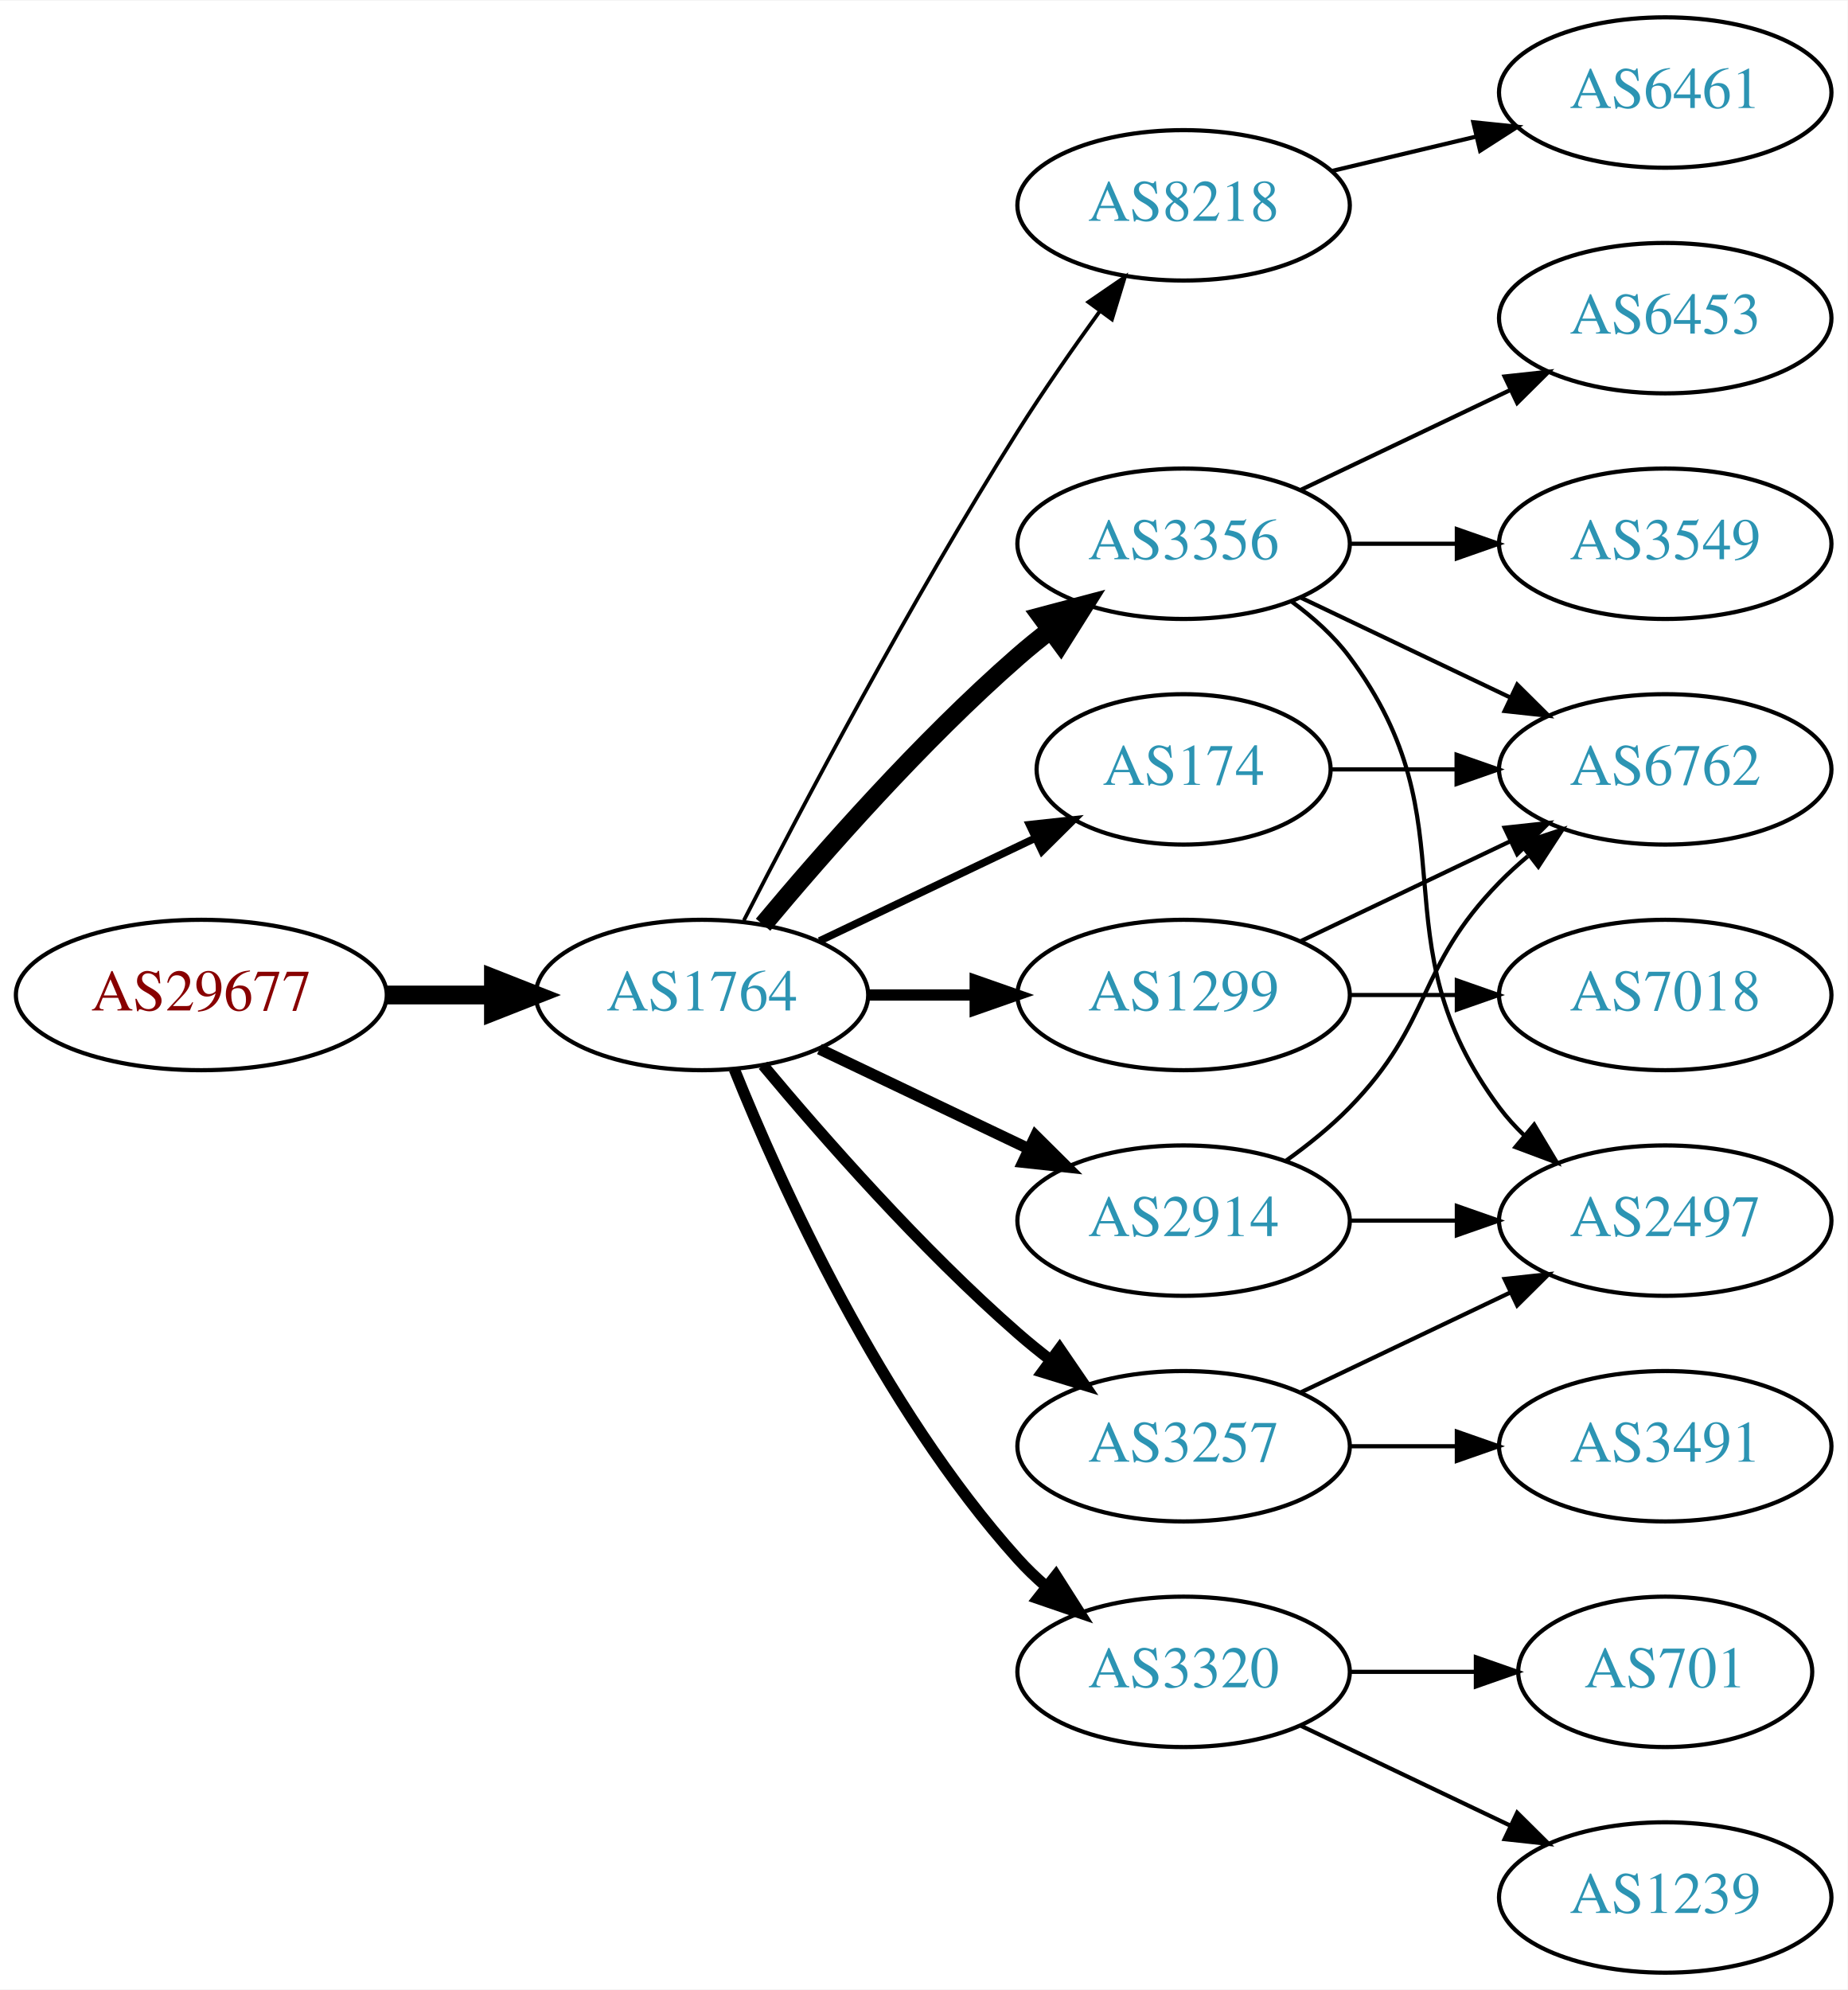
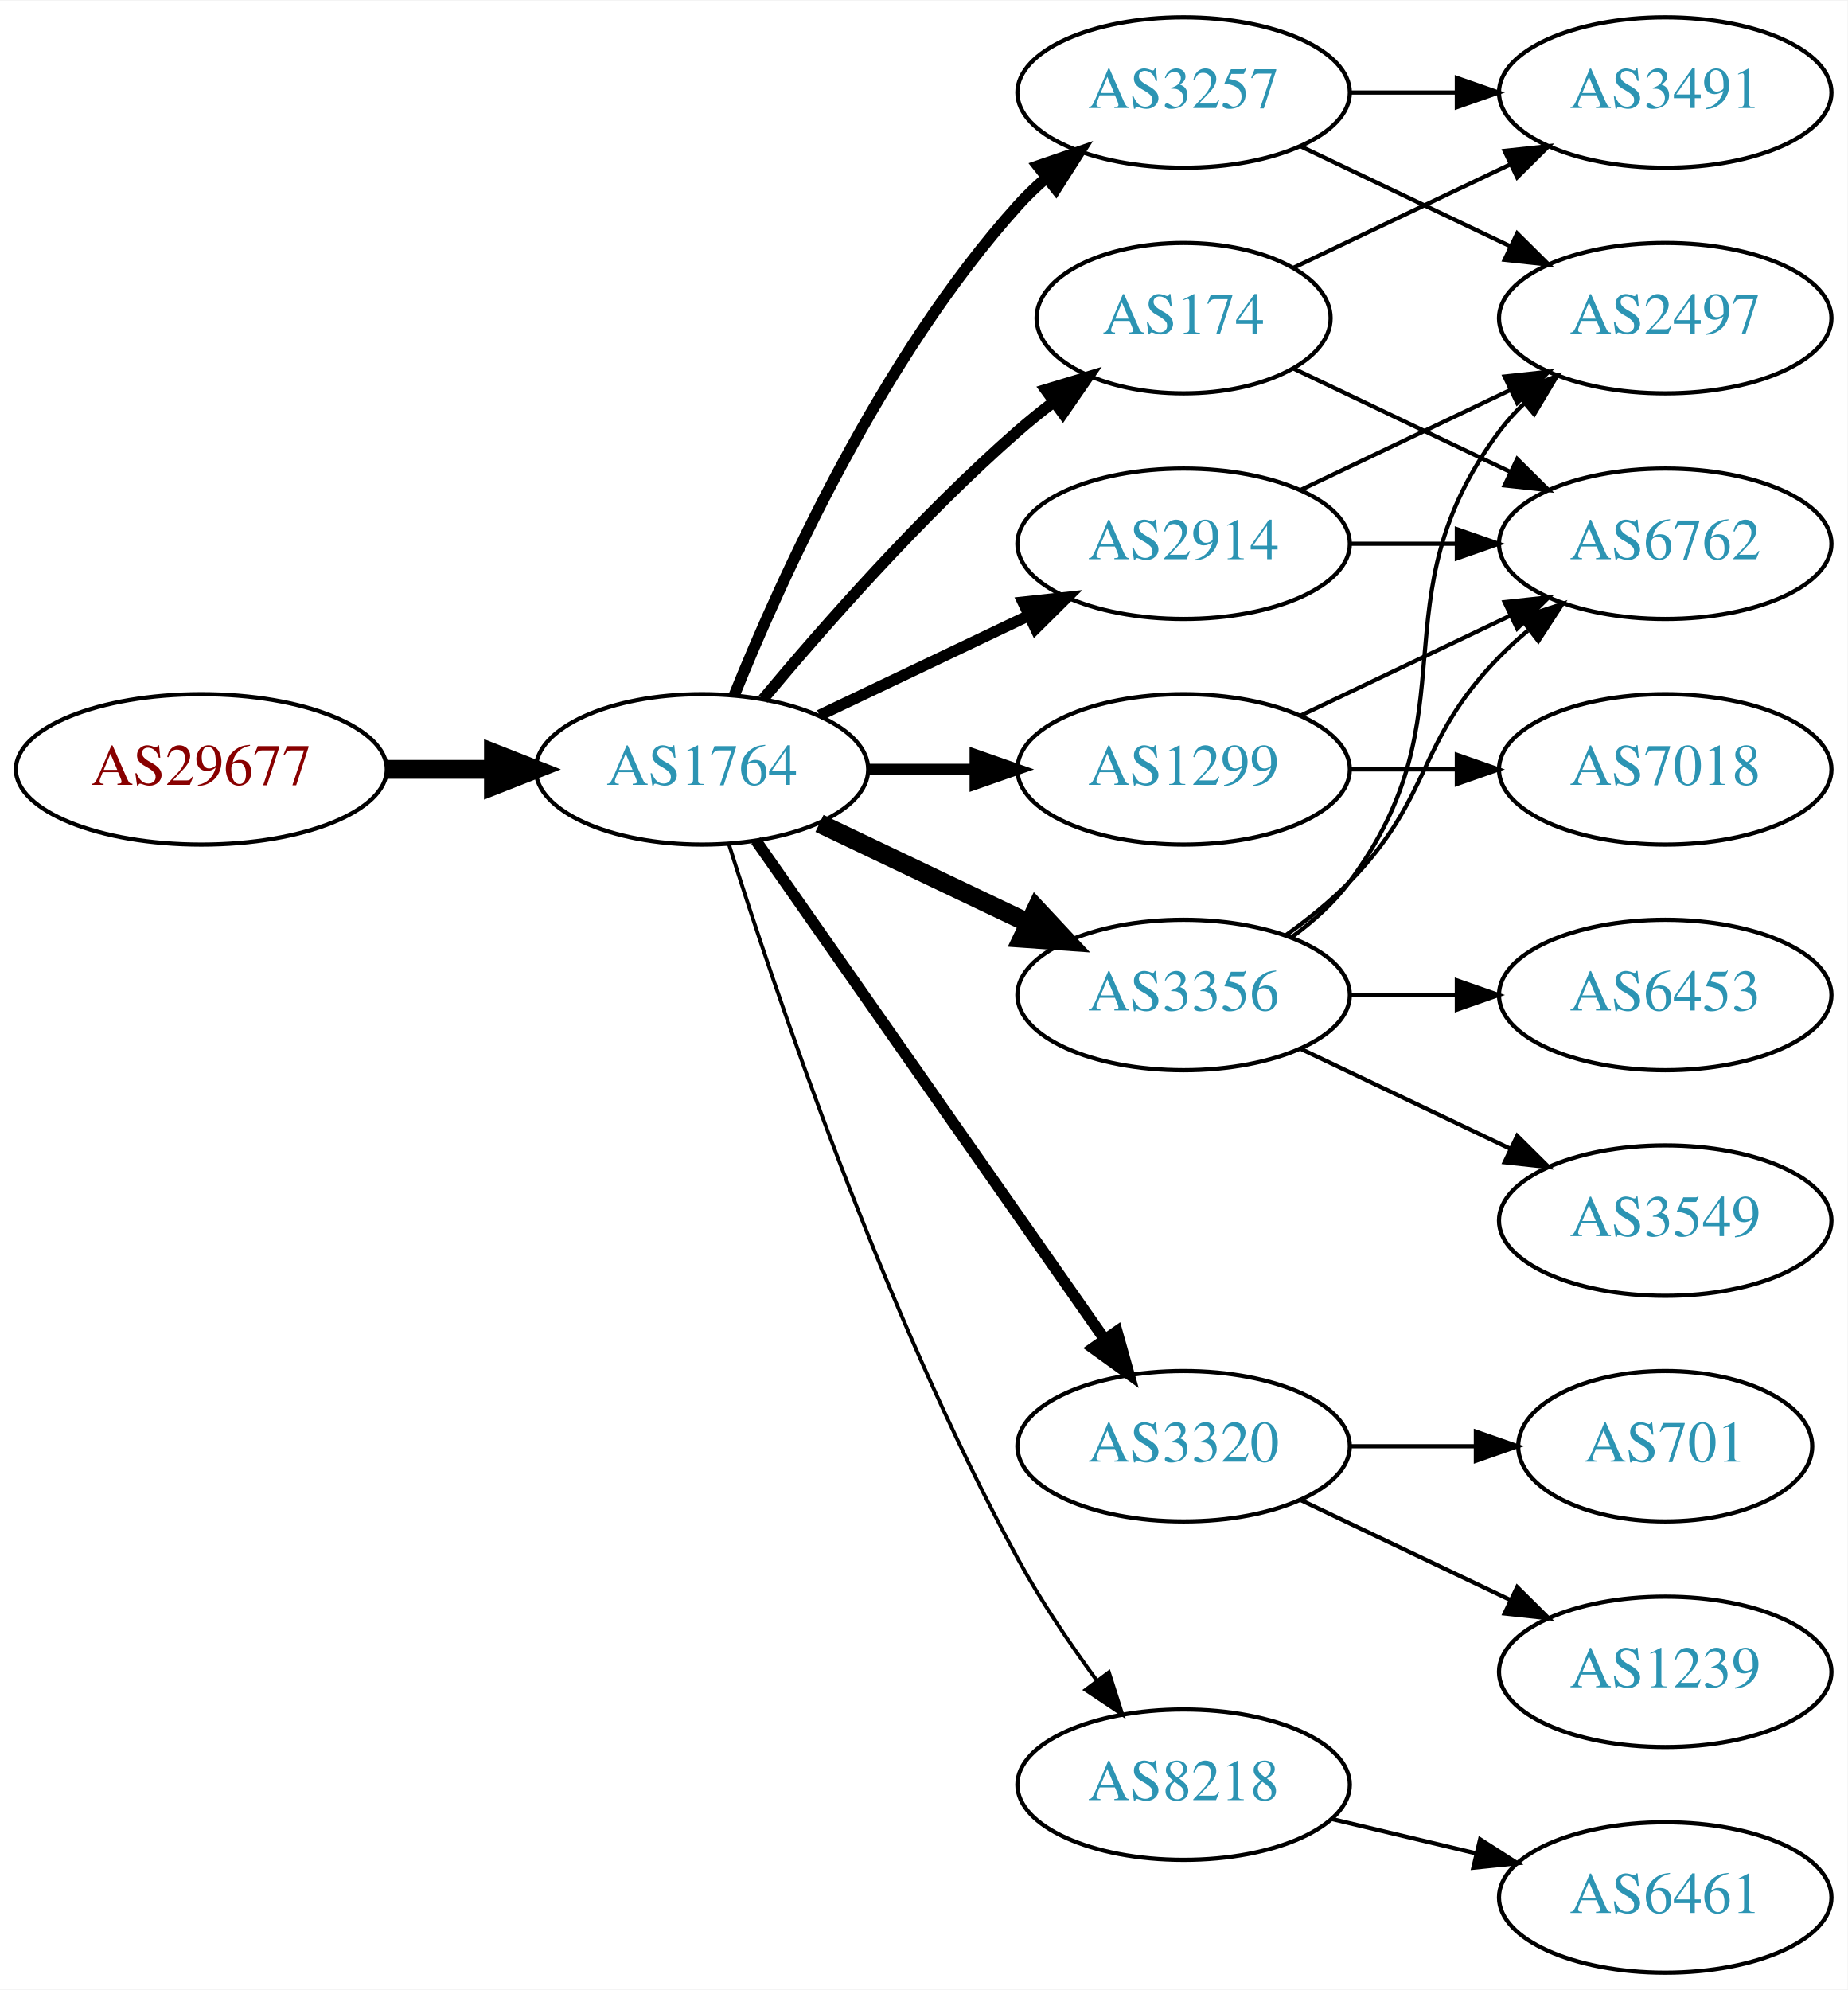
<svg xmlns="http://www.w3.org/2000/svg" xmlns:xlink="http://www.w3.org/1999/xlink" width="442pt" height="476pt" viewBox="0.00 0.00 442.27 476.00">
  <g id="graph0" class="graph" transform="scale(1 1) rotate(0) translate(4 472)">
    <polygon fill="white" stroke="none" points="-4,4 -4,-472 438.271,-472 438.271,4 -4,4" />
    <g id="node1" class="node">
      <g id="a_node1">
        <a xlink:href="/asn/29677" xlink:title="AS29677 ~ AXIANS ICT Austria GmbH [AT]">
-           <ellipse fill="#ffffff" stroke="black" cx="44.196" cy="-234" rx="44.393" ry="18" />
-           <text text-anchor="middle" x="44.196" y="-230.3" font-family="Times,serif" font-size="14.00" fill="#880000">AS29677</text>
+           <ellipse fill="#ffffff" stroke="black" cx="44.196" cy="-288" rx="44.393" ry="18" />
+           <text text-anchor="middle" x="44.196" y="-284.3" font-family="Times,serif" font-size="14.00" fill="#880000">AS29677</text>
        </a>
      </g>
    </g>
    <g id="node2" class="node">
      <g id="a_node2">
        <a xlink:href="/asn/1764" xlink:title="AS1764 ~ NEXTLAYER-AS [AT]">
-           <ellipse fill="#ffffff" stroke="black" cx="164.039" cy="-234" rx="39.794" ry="18" />
-           <text text-anchor="middle" x="164.039" y="-230.3" font-family="Times,serif" font-size="14.00" fill="#2c94b3">AS1764</text>
+           <ellipse fill="#ffffff" stroke="black" cx="164.039" cy="-288" rx="39.794" ry="18" />
+           <text text-anchor="middle" x="164.039" y="-284.3" font-family="Times,serif" font-size="14.00" fill="#2c94b3">AS1764</text>
        </a>
      </g>
    </g>
    <g id="edge1" class="edge">
-       <path fill="none" stroke="black" stroke-width="4.5" d="M88.407,-234C96.72,-234 105.482,-234 113.965,-234" />
-       <polygon fill="black" stroke="black" stroke-width="4.5" points="114.123,-237.938 124.123,-234 114.123,-230.063 114.123,-237.938" />
+       <path fill="none" stroke="black" stroke-width="4.5" d="M88.407,-288C96.72,-288 105.482,-288 113.965,-288" />
+       <polygon fill="black" stroke="black" stroke-width="4.5" points="114.123,-291.938 124.123,-288 114.123,-284.063 114.123,-291.938" />
    </g>
    <g id="node3" class="node">
      <g id="a_node3">
-         <a xlink:href="/asn/8218" xlink:title="AS8218 ~ legacy Neotelecoms [FR]">
-           <ellipse fill="#ffffff" stroke="black" cx="279.332" cy="-423" rx="39.794" ry="18" />
-           <text text-anchor="middle" x="279.332" y="-419.3" font-family="Times,serif" font-size="14.00" fill="#2c94b3">AS8218</text>
+         <a xlink:href="/asn/3257" xlink:title="AS3257 ~ GTT [DE]">
+           <ellipse fill="#ffffff" stroke="black" cx="279.332" cy="-450" rx="39.794" ry="18" />
+           <text text-anchor="middle" x="279.332" y="-446.3" font-family="Times,serif" font-size="14.00" fill="#2c94b3">AS3257</text>
        </a>
      </g>
    </g>
    <g id="edge2" class="edge">
-       <path fill="none" stroke="black" stroke-width="0.9" d="M174.065,-251.852C187.501,-278.055 213.95,-328.237 239.685,-369 245.748,-378.604 252.868,-388.813 259.333,-397.739" />
-       <polygon fill="black" stroke="black" stroke-width="0.9" points="256.54,-399.848 265.276,-405.843 262.185,-395.709 256.54,-399.848" />
+       <path fill="none" stroke="black" stroke-width="2.7" d="M171.786,-305.787C182.837,-333.243 206.891,-386.578 239.685,-423 241.688,-425.224 243.906,-427.363 246.239,-429.397" />
+       <polygon fill="black" stroke="black" stroke-width="2.7" points="244.437,-432.433 254.458,-435.873 248.769,-426.935 244.437,-432.433" />
    </g>
    <g id="node4" class="node">
      <g id="a_node4">
-         <a xlink:href="/asn/3356" xlink:title="AS3356 ~ Level 3 Parent, LLC [US]">
-           <ellipse fill="#ffffff" stroke="black" cx="279.332" cy="-342" rx="39.794" ry="18" />
-           <text text-anchor="middle" x="279.332" y="-338.3" font-family="Times,serif" font-size="14.00" fill="#2c94b3">AS3356</text>
+         <a xlink:href="/asn/1299" xlink:title="AS1299 ~ Telia Carrier [EU]">
+           <ellipse fill="#ffffff" stroke="black" cx="279.332" cy="-288" rx="39.794" ry="18" />
+           <text text-anchor="middle" x="279.332" y="-284.3" font-family="Times,serif" font-size="14.00" fill="#2c94b3">AS1299</text>
        </a>
      </g>
    </g>
    <g id="edge3" class="edge">
-       <path fill="none" stroke="black" stroke-width="4.5" d="M178.669,-250.817C192.951,-267.929 216.498,-294.745 239.685,-315 242.151,-317.154 244.789,-319.294 247.487,-321.372" />
-       <polygon fill="black" stroke="black" stroke-width="4.5" points="245.252,-324.616 255.641,-327.37 249.919,-318.273 245.252,-324.616" />
+       <path fill="none" stroke="black" stroke-width="2.7" d="M203.711,-288C211.914,-288 220.678,-288 229.21,-288" />
+       <polygon fill="black" stroke="black" stroke-width="2.7" points="229.449,-291.5 239.449,-288 229.449,-284.5 229.449,-291.5" />
    </g>
    <g id="node5" class="node">
      <g id="a_node5">
-         <a xlink:href="/asn/1299" xlink:title="AS1299 ~ Telia Carrier [EU]">
-           <ellipse fill="#ffffff" stroke="black" cx="279.332" cy="-234" rx="39.794" ry="18" />
-           <text text-anchor="middle" x="279.332" y="-230.3" font-family="Times,serif" font-size="14.00" fill="#2c94b3">AS1299</text>
+         <a xlink:href="/asn/2914" xlink:title="AS2914 ~ NTT America, Inc. [US]">
+           <ellipse fill="#ffffff" stroke="black" cx="279.332" cy="-342" rx="39.794" ry="18" />
+           <text text-anchor="middle" x="279.332" y="-338.3" font-family="Times,serif" font-size="14.00" fill="#2c94b3">AS2914</text>
        </a>
      </g>
    </g>
    <g id="edge4" class="edge">
-       <path fill="none" stroke="black" stroke-width="2.7" d="M203.711,-234C211.914,-234 220.678,-234 229.21,-234" />
-       <polygon fill="black" stroke="black" stroke-width="2.7" points="229.449,-237.5 239.449,-234 229.449,-230.5 229.449,-237.5" />
+       <path fill="none" stroke="black" stroke-width="2.7" d="M192.175,-300.934C207.169,-308.081 225.99,-317.052 242.213,-324.785" />
+       <polygon fill="black" stroke="black" stroke-width="2.7" points="240.884,-328.028 251.417,-329.171 243.895,-321.709 240.884,-328.028" />
    </g>
    <g id="node6" class="node">
      <g id="a_node6">
-         <a xlink:href="/asn/2914" xlink:title="AS2914 ~ NTT America, Inc. [US]">
-           <ellipse fill="#ffffff" stroke="black" cx="279.332" cy="-180" rx="39.794" ry="18" />
-           <text text-anchor="middle" x="279.332" y="-176.3" font-family="Times,serif" font-size="14.00" fill="#2c94b3">AS2914</text>
+         <a xlink:href="/asn/3320" xlink:title="AS3320 ~ DTAG [DE]">
+           <ellipse fill="#ffffff" stroke="black" cx="279.332" cy="-126" rx="39.794" ry="18" />
+           <text text-anchor="middle" x="279.332" y="-122.3" font-family="Times,serif" font-size="14.00" fill="#2c94b3">AS3320</text>
        </a>
      </g>
    </g>
    <g id="edge5" class="edge">
-       <path fill="none" stroke="black" stroke-width="2.7" d="M192.175,-221.066C207.169,-213.919 225.99,-204.948 242.213,-197.215" />
-       <polygon fill="black" stroke="black" stroke-width="2.7" points="243.895,-200.291 251.417,-192.829 240.884,-193.972 243.895,-200.291" />
+       <path fill="none" stroke="black" stroke-width="2.7" d="M176.949,-270.969C196.871,-242.483 237.06,-185.015 260.41,-151.626" />
+       <polygon fill="black" stroke="black" stroke-width="2.7" points="263.377,-153.491 266.24,-143.29 257.641,-149.479 263.377,-153.491" />
    </g>
    <g id="node7" class="node">
      <g id="a_node7">
-         <a xlink:href="/asn/3320" xlink:title="AS3320 ~ DTAG [DE]">
-           <ellipse fill="#ffffff" stroke="black" cx="279.332" cy="-72" rx="39.794" ry="18" />
-           <text text-anchor="middle" x="279.332" y="-68.3" font-family="Times,serif" font-size="14.00" fill="#2c94b3">AS3320</text>
+         <a xlink:href="/asn/8218" xlink:title="AS8218 ~ legacy Neotelecoms [FR]">
+           <ellipse fill="#ffffff" stroke="black" cx="279.332" cy="-45" rx="39.794" ry="18" />
+           <text text-anchor="middle" x="279.332" y="-41.3" font-family="Times,serif" font-size="14.00" fill="#2c94b3">AS8218</text>
        </a>
      </g>
    </g>
    <g id="edge6" class="edge">
-       <path fill="none" stroke="black" stroke-width="2.7" d="M171.786,-216.213C182.837,-188.757 206.891,-135.422 239.685,-99 241.688,-96.776 243.906,-94.637 246.239,-92.603" />
-       <polygon fill="black" stroke="black" stroke-width="2.7" points="248.769,-95.065 254.458,-86.127 244.437,-89.567 248.769,-95.065" />
+       <path fill="none" stroke="black" stroke-width="0.9" d="M170.46,-270.159C181.231,-235.854 207.122,-158.797 239.685,-99 245.117,-89.026 252.091,-78.731 258.617,-69.84" />
+       <polygon fill="black" stroke="black" stroke-width="0.9" points="261.45,-71.895 264.67,-61.802 255.858,-67.684 261.45,-71.895" />
    </g>
    <g id="node8" class="node">
      <g id="a_node8">
-         <a xlink:href="/asn/3257" xlink:title="AS3257 ~ GTT [DE]">
-           <ellipse fill="#ffffff" stroke="black" cx="279.332" cy="-126" rx="39.794" ry="18" />
-           <text text-anchor="middle" x="279.332" y="-122.3" font-family="Times,serif" font-size="14.00" fill="#2c94b3">AS3257</text>
+         <a xlink:href="/asn/3356" xlink:title="AS3356 ~ Level 3 Parent, LLC [US]">
+           <ellipse fill="#ffffff" stroke="black" cx="279.332" cy="-234" rx="39.794" ry="18" />
+           <text text-anchor="middle" x="279.332" y="-230.3" font-family="Times,serif" font-size="14.00" fill="#2c94b3">AS3356</text>
        </a>
      </g>
    </g>
    <g id="edge7" class="edge">
-       <path fill="none" stroke="black" stroke-width="2.7" d="M178.669,-217.183C192.951,-200.071 216.498,-173.255 239.685,-153 242.151,-150.846 244.789,-148.706 247.487,-146.628" />
-       <polygon fill="black" stroke="black" stroke-width="2.7" points="249.66,-149.375 255.641,-140.63 245.512,-143.736 249.66,-149.375" />
+       <path fill="none" stroke="black" stroke-width="4.5" d="M192.175,-275.066C207.169,-267.919 225.99,-258.948 242.213,-251.215" />
+       <polygon fill="black" stroke="black" stroke-width="4.5" points="244.084,-254.686 251.417,-246.829 240.695,-247.577 244.084,-254.686" />
    </g>
    <g id="node9" class="node">
      <g id="a_node9">
        <a xlink:href="/asn/174" xlink:title="AS174 ~ Cogent Communications [US]">
-           <ellipse fill="#ffffff" stroke="black" cx="279.332" cy="-288" rx="35.194" ry="18" />
-           <text text-anchor="middle" x="279.332" y="-284.3" font-family="Times,serif" font-size="14.00" fill="#2c94b3">AS174</text>
+           <ellipse fill="#ffffff" stroke="black" cx="279.332" cy="-396" rx="35.194" ry="18" />
+           <text text-anchor="middle" x="279.332" y="-392.3" font-family="Times,serif" font-size="14.00" fill="#2c94b3">AS174</text>
        </a>
      </g>
    </g>
    <g id="edge8" class="edge">
-       <path fill="none" stroke="black" stroke-width="1.8" d="M192.175,-246.934C207.607,-254.29 227.092,-263.577 243.628,-271.459" />
-       <polygon fill="black" stroke="black" stroke-width="1.8" points="242.436,-274.768 252.969,-275.911 245.448,-268.449 242.436,-274.768" />
+       <path fill="none" stroke="black" stroke-width="2.7" d="M178.669,-304.817C192.951,-321.929 216.498,-348.745 239.685,-369 242.355,-371.332 245.228,-373.648 248.158,-375.886" />
+       <polygon fill="black" stroke="black" stroke-width="2.7" points="246.309,-378.87 256.449,-381.939 250.436,-373.216 246.309,-378.87" />
    </g>
    <g id="node10" class="node">
      <g id="a_node10">
-         <a xlink:href="/asn/6461" xlink:title="AS6461 ~ Zayo Bandwidth [US]">
+         <a xlink:href="/asn/2497" xlink:title="AS2497 ~ Internet Initiative Japan Inc. [JP]">
+           <ellipse fill="#ffffff" stroke="black" cx="394.625" cy="-396" rx="39.794" ry="18" />
+           <text text-anchor="middle" x="394.625" y="-392.3" font-family="Times,serif" font-size="14.00" fill="#2c94b3">AS2497</text>
+         </a>
+       </g>
+     </g>
+     <g id="edge13" class="edge">
+       <path fill="none" stroke="black" d="M307.468,-437.066C322.462,-429.919 341.283,-420.948 357.506,-413.215" />
+       <polygon fill="black" stroke="black" points="359.188,-416.291 366.71,-408.829 356.177,-409.972 359.188,-416.291" />
+     </g>
+     <g id="node13" class="node">
+       <g id="a_node13">
+         <a xlink:href="/asn/3491" xlink:title="AS3491 ~ PCCW Global, Inc. [US]">
          <ellipse fill="#ffffff" stroke="black" cx="394.625" cy="-450" rx="39.794" ry="18" />
-           <text text-anchor="middle" x="394.625" y="-446.3" font-family="Times,serif" font-size="14.00" fill="#2c94b3">AS6461</text>
-         </a>
-       </g>
-     </g>
-     <g id="edge9" class="edge">
-       <path fill="none" stroke="black" d="M314.939,-431.248C325.81,-433.838 337.964,-436.735 349.407,-439.462" />
-       <polygon fill="black" stroke="black" points="348.69,-442.889 359.229,-441.803 350.313,-436.08 348.69,-442.889" />
+           <text text-anchor="middle" x="394.625" y="-446.3" font-family="Times,serif" font-size="14.00" fill="#2c94b3">AS3491</text>
+         </a>
+       </g>
+     </g>
+     <g id="edge12" class="edge">
+       <path fill="none" stroke="black" d="M319.004,-450C327.207,-450 335.971,-450 344.503,-450" />
+       <polygon fill="black" stroke="black" points="344.742,-453.5 354.742,-450 344.742,-446.5 344.742,-453.5" />
    </g>
    <g id="node11" class="node">
      <g id="a_node11">
-         <a xlink:href="/asn/3549" xlink:title="AS3549 ~ Level 3 Parent, LLC [US]">
+         <a xlink:href="/asn/6762" xlink:title="AS6762 ~ TELECOM ITALIA SPARKLE S.p.A. [IT]">
          <ellipse fill="#ffffff" stroke="black" cx="394.625" cy="-342" rx="39.794" ry="18" />
-           <text text-anchor="middle" x="394.625" y="-338.3" font-family="Times,serif" font-size="14.00" fill="#2c94b3">AS3549</text>
-         </a>
-       </g>
+           <text text-anchor="middle" x="394.625" y="-338.3" font-family="Times,serif" font-size="14.00" fill="#2c94b3">AS6762</text>
+         </a>
+       </g>
+     </g>
+     <g id="edge14" class="edge">
+       <path fill="none" stroke="black" d="M307.468,-300.934C322.462,-308.081 341.283,-317.052 357.506,-324.785" />
+       <polygon fill="black" stroke="black" points="356.177,-328.028 366.71,-329.171 359.188,-321.709 356.177,-328.028" />
+     </g>
+     <g id="node14" class="node">
+       <g id="a_node14">
+         <a xlink:href="/asn/7018" xlink:title="AS7018 ~ AT&amp;T Services, Inc. [US]">
+           <ellipse fill="#ffffff" stroke="black" cx="394.625" cy="-288" rx="39.794" ry="18" />
+           <text text-anchor="middle" x="394.625" y="-284.3" font-family="Times,serif" font-size="14.00" fill="#2c94b3">AS7018</text>
+         </a>
+       </g>
+     </g>
+     <g id="edge15" class="edge">
+       <path fill="none" stroke="black" d="M319.004,-288C327.207,-288 335.971,-288 344.503,-288" />
+       <polygon fill="black" stroke="black" points="344.742,-291.5 354.742,-288 344.742,-284.5 344.742,-291.5" />
+     </g>
+     <g id="edge9" class="edge">
+       <path fill="none" stroke="black" d="M307.468,-354.934C322.462,-362.081 341.283,-371.052 357.506,-378.785" />
+       <polygon fill="black" stroke="black" points="356.177,-382.028 366.71,-383.171 359.188,-375.709 356.177,-382.028" />
    </g>
    <g id="edge10" class="edge">
      <path fill="none" stroke="black" d="M319.004,-342C327.207,-342 335.971,-342 344.503,-342" />
      <polygon fill="black" stroke="black" points="344.742,-345.5 354.742,-342 344.742,-338.5 344.742,-345.5" />
    </g>
+     <g id="node17" class="node">
+       <g id="a_node17">
+         <a xlink:href="/asn/1239" xlink:title="AS1239 ~ Sprint [US]">
+           <ellipse fill="#ffffff" stroke="black" cx="394.625" cy="-72" rx="39.794" ry="18" />
+           <text text-anchor="middle" x="394.625" y="-68.3" font-family="Times,serif" font-size="14.00" fill="#2c94b3">AS1239</text>
+         </a>
+       </g>
+     </g>
+     <g id="edge22" class="edge">
+       <path fill="none" stroke="black" d="M307.468,-113.066C322.462,-105.919 341.283,-96.948 357.506,-89.215" />
+       <polygon fill="black" stroke="black" points="359.188,-92.291 366.71,-84.829 356.177,-85.972 359.188,-92.291" />
+     </g>
+     <g id="node18" class="node">
+       <g id="a_node18">
+         <a xlink:href="/asn/701" xlink:title="AS701 ~ UUNET [US]">
+           <ellipse fill="#ffffff" stroke="black" cx="394.625" cy="-126" rx="35.194" ry="18" />
+           <text text-anchor="middle" x="394.625" y="-122.3" font-family="Times,serif" font-size="14.00" fill="#2c94b3">AS701</text>
+         </a>
+       </g>
+     </g>
+     <g id="edge23" class="edge">
+       <path fill="none" stroke="black" d="M319.004,-126C328.709,-126 339.2,-126 349.163,-126" />
+       <polygon fill="black" stroke="black" points="349.299,-129.5 359.299,-126 349.299,-122.5 349.299,-129.5" />
+     </g>
    <g id="node12" class="node">
      <g id="a_node12">
-         <a xlink:href="/asn/6762" xlink:title="AS6762 ~ TELECOM ITALIA SPARKLE S.p.A. [IT]">
-           <ellipse fill="#ffffff" stroke="black" cx="394.625" cy="-288" rx="39.794" ry="18" />
-           <text text-anchor="middle" x="394.625" y="-284.3" font-family="Times,serif" font-size="14.00" fill="#2c94b3">AS6762</text>
+         <a xlink:href="/asn/6461" xlink:title="AS6461 ~ Zayo Bandwidth [US]">
+           <ellipse fill="#ffffff" stroke="black" cx="394.625" cy="-18" rx="39.794" ry="18" />
+           <text text-anchor="middle" x="394.625" y="-14.3" font-family="Times,serif" font-size="14.00" fill="#2c94b3">AS6461</text>
        </a>
      </g>
    </g>
    <g id="edge11" class="edge">
-       <path fill="none" stroke="black" d="M307.468,-329.066C322.462,-321.919 341.283,-312.948 357.506,-305.215" />
-       <polygon fill="black" stroke="black" points="359.188,-308.291 366.71,-300.829 356.177,-301.972 359.188,-308.291" />
-     </g>
-     <g id="node13" class="node">
-       <g id="a_node13">
-         <a xlink:href="/asn/2497" xlink:title="AS2497 ~ Internet Initiative Japan Inc. [JP]">
-           <ellipse fill="#ffffff" stroke="black" cx="394.625" cy="-180" rx="39.794" ry="18" />
-           <text text-anchor="middle" x="394.625" y="-176.3" font-family="Times,serif" font-size="14.00" fill="#2c94b3">AS2497</text>
-         </a>
-       </g>
-     </g>
-     <g id="edge12" class="edge">
-       <path fill="none" stroke="black" d="M305.262,-328.118C310.338,-324.389 315.256,-319.984 318.978,-315 349.249,-274.458 324.707,-247.542 354.978,-207 356.723,-204.664 358.73,-202.455 360.893,-200.383" />
-       <polygon fill="black" stroke="black" points="363.253,-202.973 368.694,-193.882 358.771,-197.595 363.253,-202.973" />
-     </g>
-     <g id="node14" class="node">
-       <g id="a_node14">
-         <a xlink:href="/asn/6453" xlink:title="AS6453 ~ TATA COMMUNICATIONS (AMERICA) INC [US]">
-           <ellipse fill="#ffffff" stroke="black" cx="394.625" cy="-396" rx="39.794" ry="18" />
-           <text text-anchor="middle" x="394.625" y="-392.3" font-family="Times,serif" font-size="14.00" fill="#2c94b3">AS6453</text>
-         </a>
-       </g>
-     </g>
-     <g id="edge13" class="edge">
-       <path fill="none" stroke="black" d="M307.468,-354.934C322.462,-362.081 341.283,-371.052 357.506,-378.785" />
-       <polygon fill="black" stroke="black" points="356.177,-382.028 366.71,-383.171 359.188,-375.709 356.177,-382.028" />
-     </g>
-     <g id="edge15" class="edge">
-       <path fill="none" stroke="black" d="M307.468,-246.934C322.462,-254.081 341.283,-263.052 357.506,-270.785" />
-       <polygon fill="black" stroke="black" points="356.177,-274.028 366.71,-275.171 359.188,-267.709 356.177,-274.028" />
+       <path fill="none" stroke="black" d="M314.939,-36.752C325.81,-34.162 337.964,-31.265 349.407,-28.538" />
+       <polygon fill="black" stroke="black" points="350.313,-31.92 359.229,-26.197 348.69,-25.111 350.313,-31.92" />
+     </g>
+     <g id="edge18" class="edge">
+       <path fill="none" stroke="black" d="M305.262,-247.882C310.338,-251.611 315.256,-256.016 318.978,-261 349.249,-301.542 324.707,-328.458 354.978,-369 356.723,-371.336 358.73,-373.545 360.893,-375.617" />
+       <polygon fill="black" stroke="black" points="358.771,-378.405 368.694,-382.118 363.253,-373.027 358.771,-378.405" />
+     </g>
+     <g id="edge19" class="edge">
+       <path fill="none" stroke="black" d="M303.926,-248.389C309.182,-252.148 314.513,-256.437 318.978,-261 339.151,-281.617 334.806,-294.383 354.978,-315 357.071,-317.139 359.354,-319.218 361.731,-321.21" />
+       <polygon fill="black" stroke="black" points="359.974,-324.275 370.031,-327.611 364.249,-318.732 359.974,-324.275" />
    </g>
    <g id="node15" class="node">
      <g id="a_node15">
-         <a xlink:href="/asn/7018" xlink:title="AS7018 ~ AT&amp;T Services, Inc. [US]">
+         <a xlink:href="/asn/6453" xlink:title="AS6453 ~ TATA COMMUNICATIONS (AMERICA) INC [US]">
          <ellipse fill="#ffffff" stroke="black" cx="394.625" cy="-234" rx="39.794" ry="18" />
-           <text text-anchor="middle" x="394.625" y="-230.3" font-family="Times,serif" font-size="14.00" fill="#2c94b3">AS7018</text>
-         </a>
-       </g>
-     </g>
-     <g id="edge14" class="edge">
+           <text text-anchor="middle" x="394.625" y="-230.3" font-family="Times,serif" font-size="14.00" fill="#2c94b3">AS6453</text>
+         </a>
+       </g>
+     </g>
+     <g id="edge16" class="edge">
      <path fill="none" stroke="black" d="M319.004,-234C327.207,-234 335.971,-234 344.503,-234" />
      <polygon fill="black" stroke="black" points="344.742,-237.5 354.742,-234 344.742,-230.5 344.742,-237.5" />
    </g>
-     <g id="edge16" class="edge">
-       <path fill="none" stroke="black" d="M303.926,-194.389C309.182,-198.148 314.513,-202.437 318.978,-207 339.151,-227.617 334.806,-240.383 354.978,-261 357.071,-263.139 359.354,-265.218 361.731,-267.21" />
-       <polygon fill="black" stroke="black" points="359.974,-270.275 370.031,-273.611 364.249,-264.732 359.974,-270.275" />
-     </g>
-     <g id="edge17" class="edge">
-       <path fill="none" stroke="black" d="M319.004,-180C327.207,-180 335.971,-180 344.503,-180" />
-       <polygon fill="black" stroke="black" points="344.742,-183.5 354.742,-180 344.742,-176.5 344.742,-183.5" />
-     </g>
    <g id="node16" class="node">
      <g id="a_node16">
-         <a xlink:href="/asn/1239" xlink:title="AS1239 ~ Sprint [US]">
-           <ellipse fill="#ffffff" stroke="black" cx="394.625" cy="-18" rx="39.794" ry="18" />
-           <text text-anchor="middle" x="394.625" y="-14.3" font-family="Times,serif" font-size="14.00" fill="#2c94b3">AS1239</text>
-         </a>
-       </g>
-     </g>
-     <g id="edge18" class="edge">
-       <path fill="none" stroke="black" d="M307.468,-59.066C322.462,-51.919 341.283,-42.948 357.506,-35.215" />
-       <polygon fill="black" stroke="black" points="359.188,-38.291 366.71,-30.829 356.177,-31.972 359.188,-38.291" />
-     </g>
-     <g id="node17" class="node">
-       <g id="a_node17">
-         <a xlink:href="/asn/701" xlink:title="AS701 ~ UUNET [US]">
-           <ellipse fill="#ffffff" stroke="black" cx="394.625" cy="-72" rx="35.194" ry="18" />
-           <text text-anchor="middle" x="394.625" y="-68.3" font-family="Times,serif" font-size="14.00" fill="#2c94b3">AS701</text>
-         </a>
-       </g>
-     </g>
-     <g id="edge19" class="edge">
-       <path fill="none" stroke="black" d="M319.004,-72C328.709,-72 339.2,-72 349.163,-72" />
-       <polygon fill="black" stroke="black" points="349.299,-75.5 359.299,-72 349.299,-68.5 349.299,-75.5" />
+         <a xlink:href="/asn/3549" xlink:title="AS3549 ~ Level 3 Parent, LLC [US]">
+           <ellipse fill="#ffffff" stroke="black" cx="394.625" cy="-180" rx="39.794" ry="18" />
+           <text text-anchor="middle" x="394.625" y="-176.3" font-family="Times,serif" font-size="14.00" fill="#2c94b3">AS3549</text>
+         </a>
+       </g>
+     </g>
+     <g id="edge17" class="edge">
+       <path fill="none" stroke="black" d="M307.468,-221.066C322.462,-213.919 341.283,-204.948 357.506,-197.215" />
+       <polygon fill="black" stroke="black" points="359.188,-200.291 366.71,-192.829 356.177,-193.972 359.188,-200.291" />
    </g>
    <g id="edge20" class="edge">
-       <path fill="none" stroke="black" d="M307.468,-138.934C322.462,-146.081 341.283,-155.052 357.506,-162.785" />
-       <polygon fill="black" stroke="black" points="356.177,-166.028 366.71,-167.171 359.188,-159.709 356.177,-166.028" />
-     </g>
-     <g id="node18" class="node">
-       <g id="a_node18">
-         <a xlink:href="/asn/3491" xlink:title="AS3491 ~ PCCW Global, Inc. [US]">
-           <ellipse fill="#ffffff" stroke="black" cx="394.625" cy="-126" rx="39.794" ry="18" />
-           <text text-anchor="middle" x="394.625" y="-122.3" font-family="Times,serif" font-size="14.00" fill="#2c94b3">AS3491</text>
-         </a>
-       </g>
+       <path fill="none" stroke="black" d="M305.757,-383.881C321.059,-376.587 340.783,-367.186 357.665,-359.14" />
+       <polygon fill="black" stroke="black" points="359.184,-362.293 366.705,-354.831 356.172,-355.974 359.184,-362.293" />
    </g>
    <g id="edge21" class="edge">
-       <path fill="none" stroke="black" d="M319.004,-126C327.207,-126 335.971,-126 344.503,-126" />
-       <polygon fill="black" stroke="black" points="344.742,-129.5 354.742,-126 344.742,-122.5 344.742,-129.5" />
-     </g>
-     <g id="edge22" class="edge">
-       <path fill="none" stroke="black" d="M314.631,-288C324.008,-288 334.358,-288 344.393,-288" />
-       <polygon fill="black" stroke="black" points="344.681,-291.5 354.681,-288 344.681,-284.5 344.681,-291.5" />
+       <path fill="none" stroke="black" d="M305.757,-408.119C321.059,-415.413 340.783,-424.814 357.665,-432.86" />
+       <polygon fill="black" stroke="black" points="356.172,-436.026 366.705,-437.169 359.184,-429.707 356.172,-436.026" />
    </g>
  </g>
</svg>
